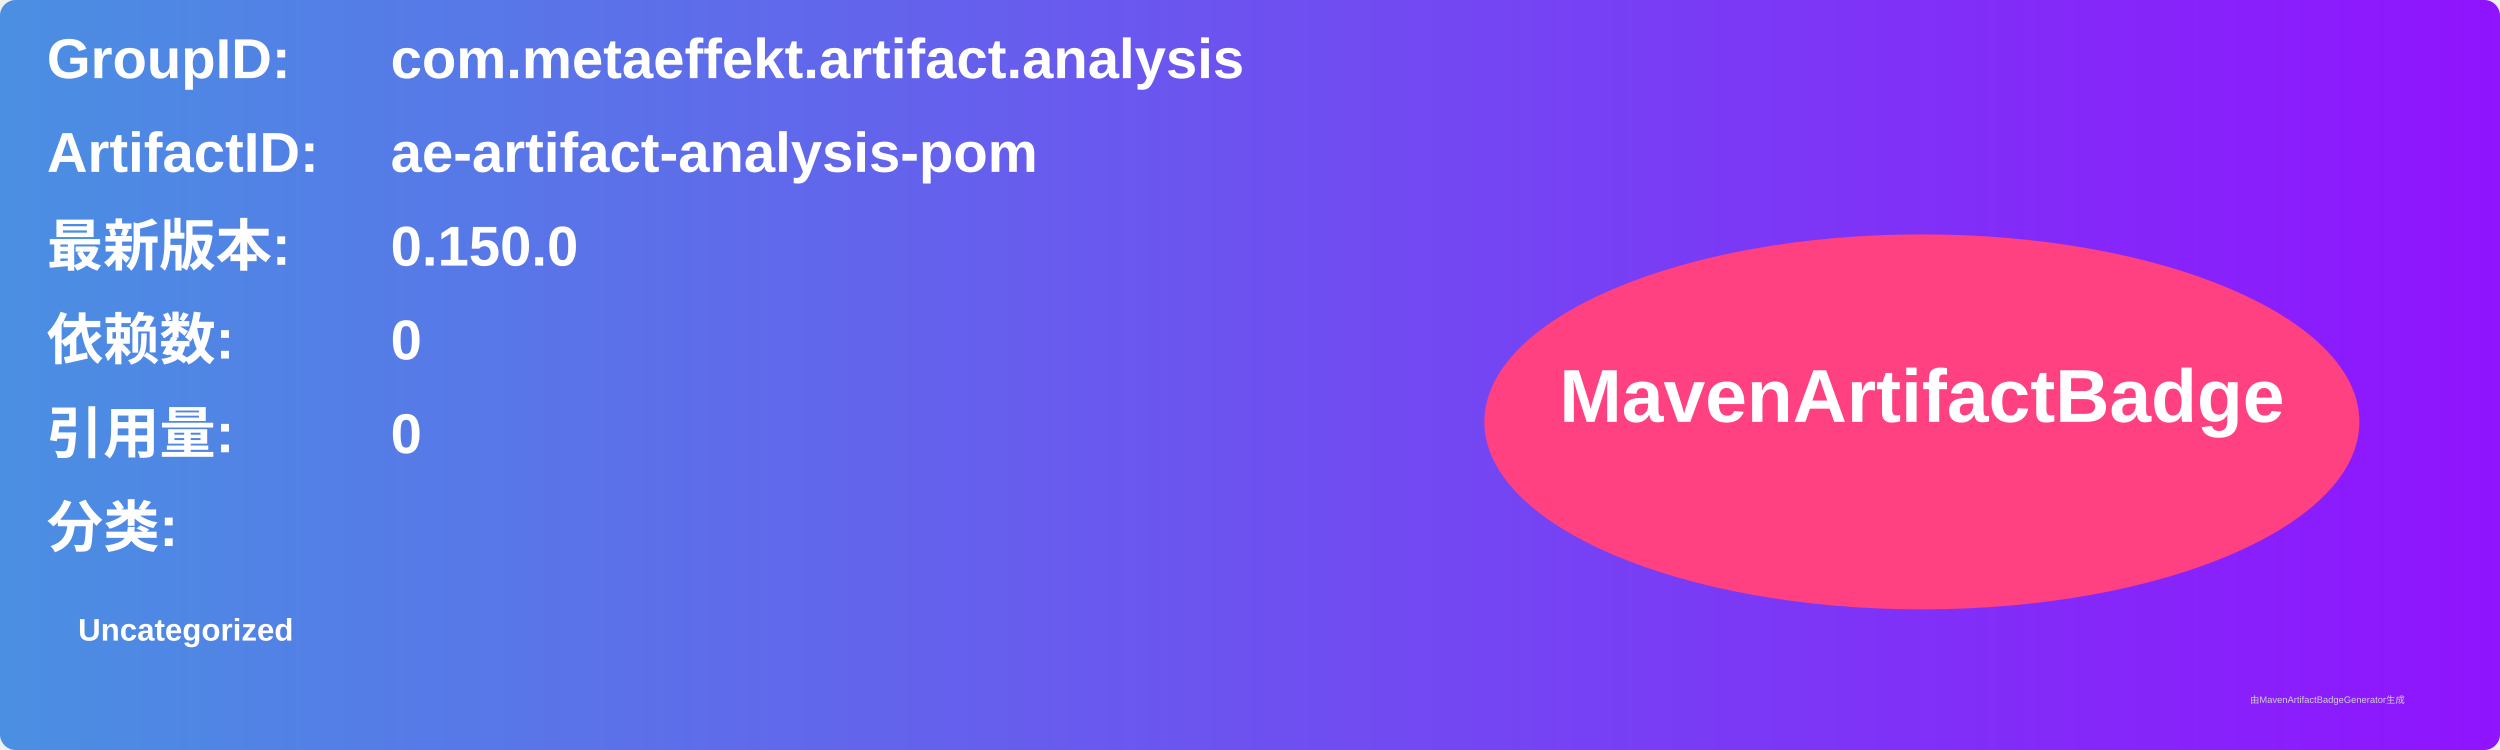
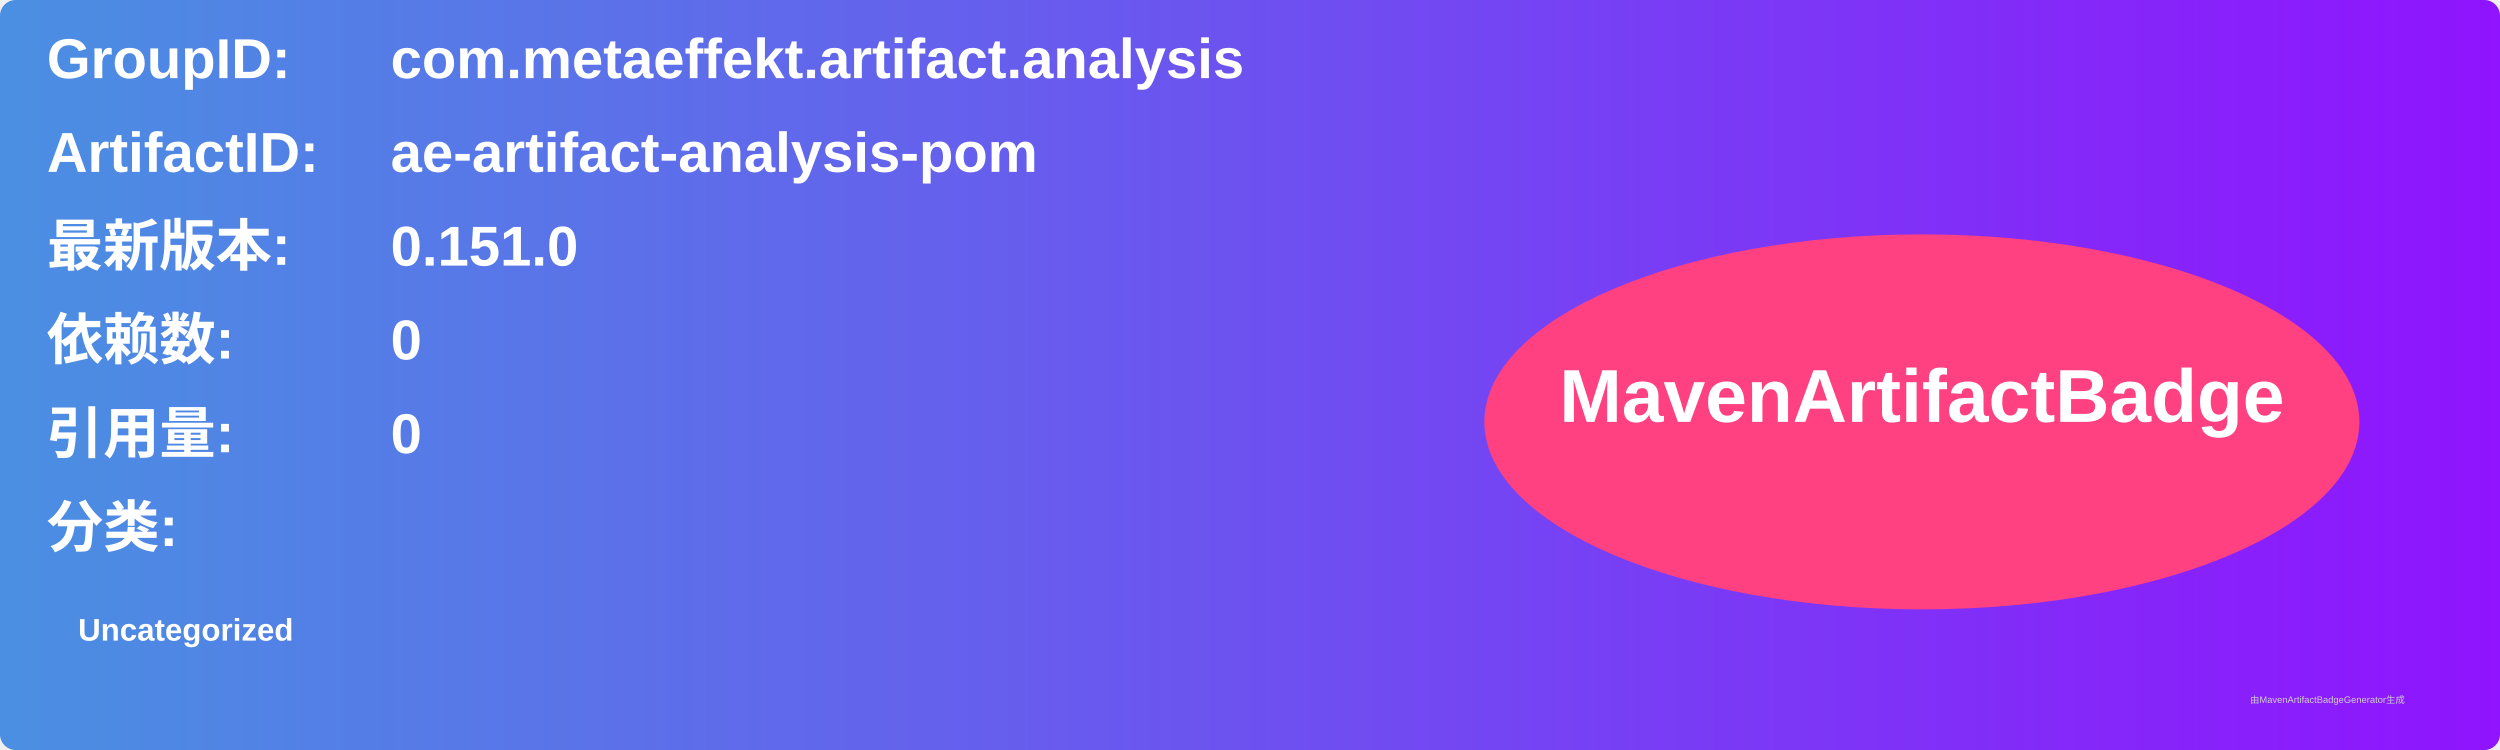
<svg xmlns="http://www.w3.org/2000/svg" width="800" height="240" viewBox="0 0 800 240">
  <linearGradient id="grad" x1="0%" y1="0%" x2="100%" y2="0%">
    <stop offset="0%" stop-color="#4a90e2" />
    <stop offset="100%" stop-color="#9013fe" />
  </linearGradient>
  <rect width="100%" height="100%" rx="5" ry="5" fill="url(#grad)" />
  <g transform="translate(15, 15)">
    <text x="0" y="10" font-family="Arial" font-size="18" fill="white" font-weight="bold" width="260">GroupID:</text>
    <text x="110" y="10" font-family="Arial" font-size="18" fill="white" font-weight="bold" width="460">com.metaeffekt.artifact.analysis</text>
    <text x="0" y="40" font-family="Arial" font-size="18" fill="white" font-weight="bold" width="260">ArtifactID:</text>
    <text x="110" y="40" font-family="Arial" font-size="18" fill="white" font-weight="bold" width="460">ae-artifact-analysis-pom</text>
    <text x="0" y="70" font-family="Arial" font-size="18" fill="white" font-weight="bold">最新版本:</text>
    <text x="110" y="70" font-family="Arial" font-size="18" fill="white" font-weight="bold">
-       <tspan font-weight="bold">0.150.0</tspan>
+       <tspan font-weight="bold">0.151.0</tspan>
    </text>
    <text x="0" y="100" font-family="Arial" font-size="18" fill="white" font-weight="bold">依赖数: </text>
    <text x="110" y="100" font-family="Arial" font-size="18" fill="white">
      <tspan font-weight="bold">0</tspan>
    </text>
    <text x="0" y="130" font-family="Arial" font-size="18" fill="white" font-weight="bold">引用量: </text>
    <text x="110" y="130" font-family="Arial" font-size="18" fill="white">
      <tspan font-weight="bold">0</tspan>
    </text>
    <text x="0" y="160" font-family="Arial" font-size="18" fill="white" font-weight="bold">分类:</text>
    <text x="10" y="190" font-family="Arial" font-size="10" fill="white">
      <tspan font-weight="bold">Uncategorized</tspan>
    </text>
    <ellipse cx="600" cy="120" rx="140" ry="60" fill="#ff4081" />
    <text x="600" y="120" text-anchor="middle" font-family="Arial" font-size="24" fill="white" font-weight="bold">MavenArtifactBadge</text>
  </g>
  <text x="720" y="225" font-family="Arial" font-size="3" fill="#d0d0d0">由MavenArtifactBadgeGenerator生成</text>
</svg>
